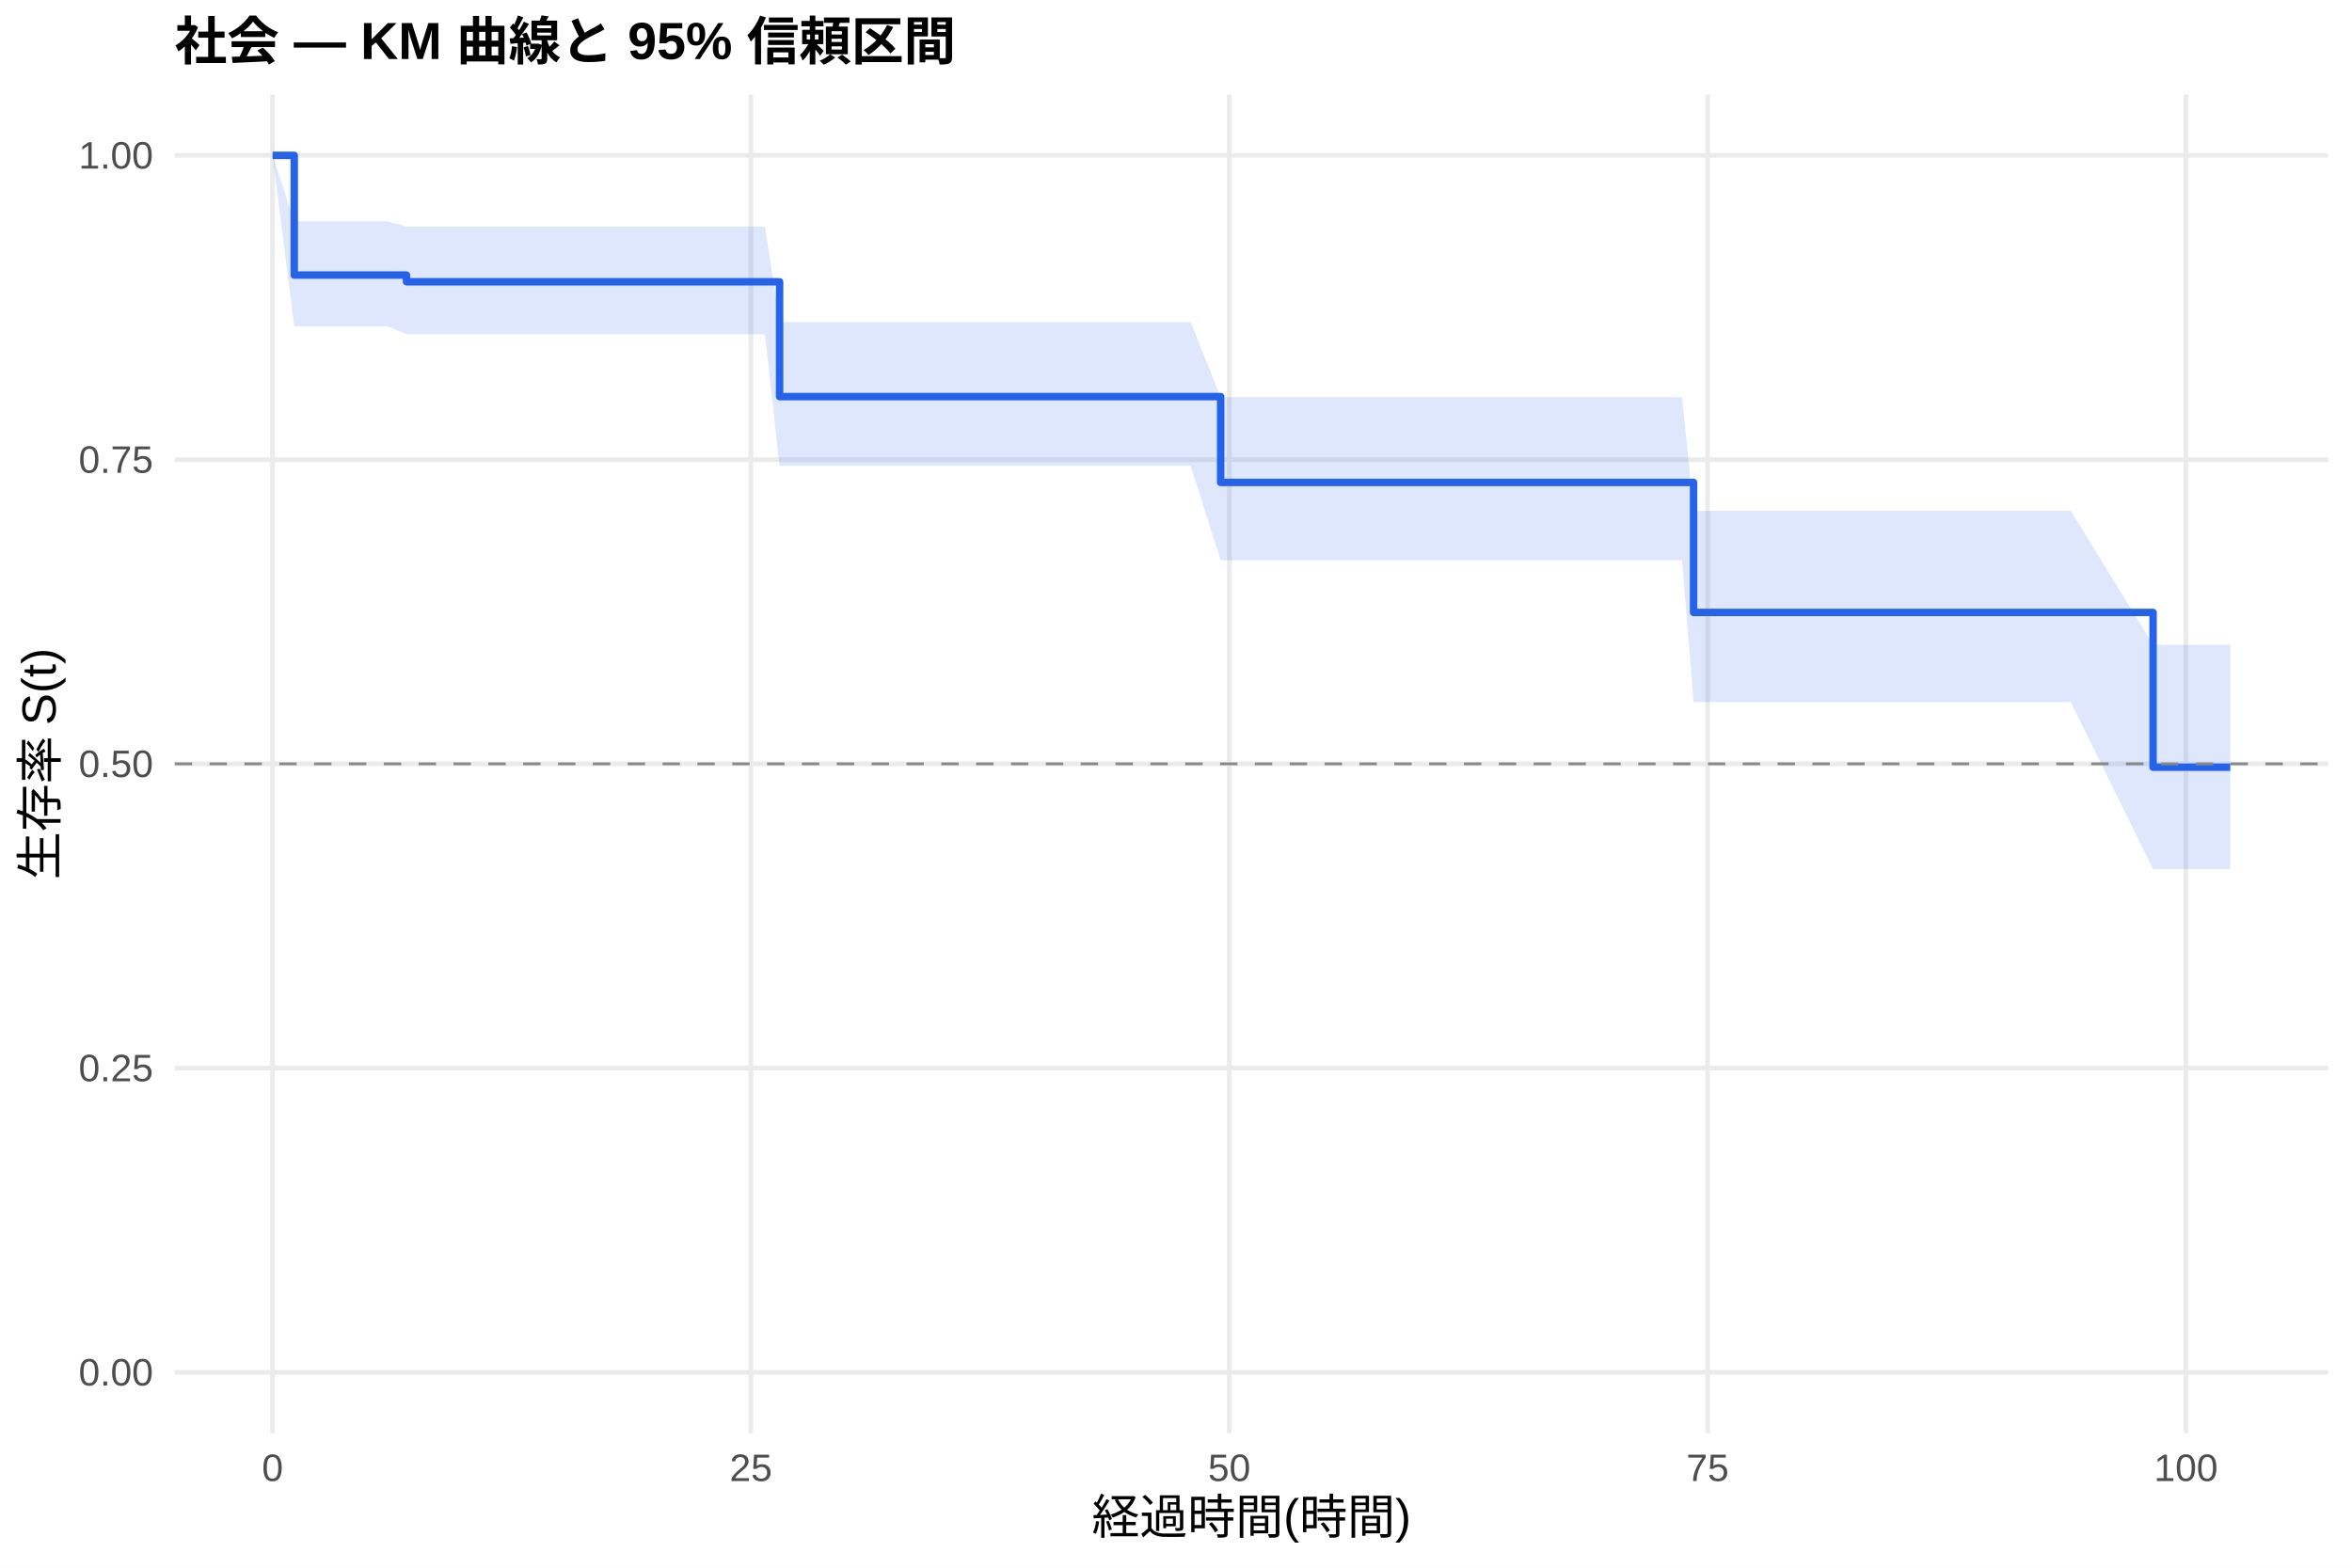
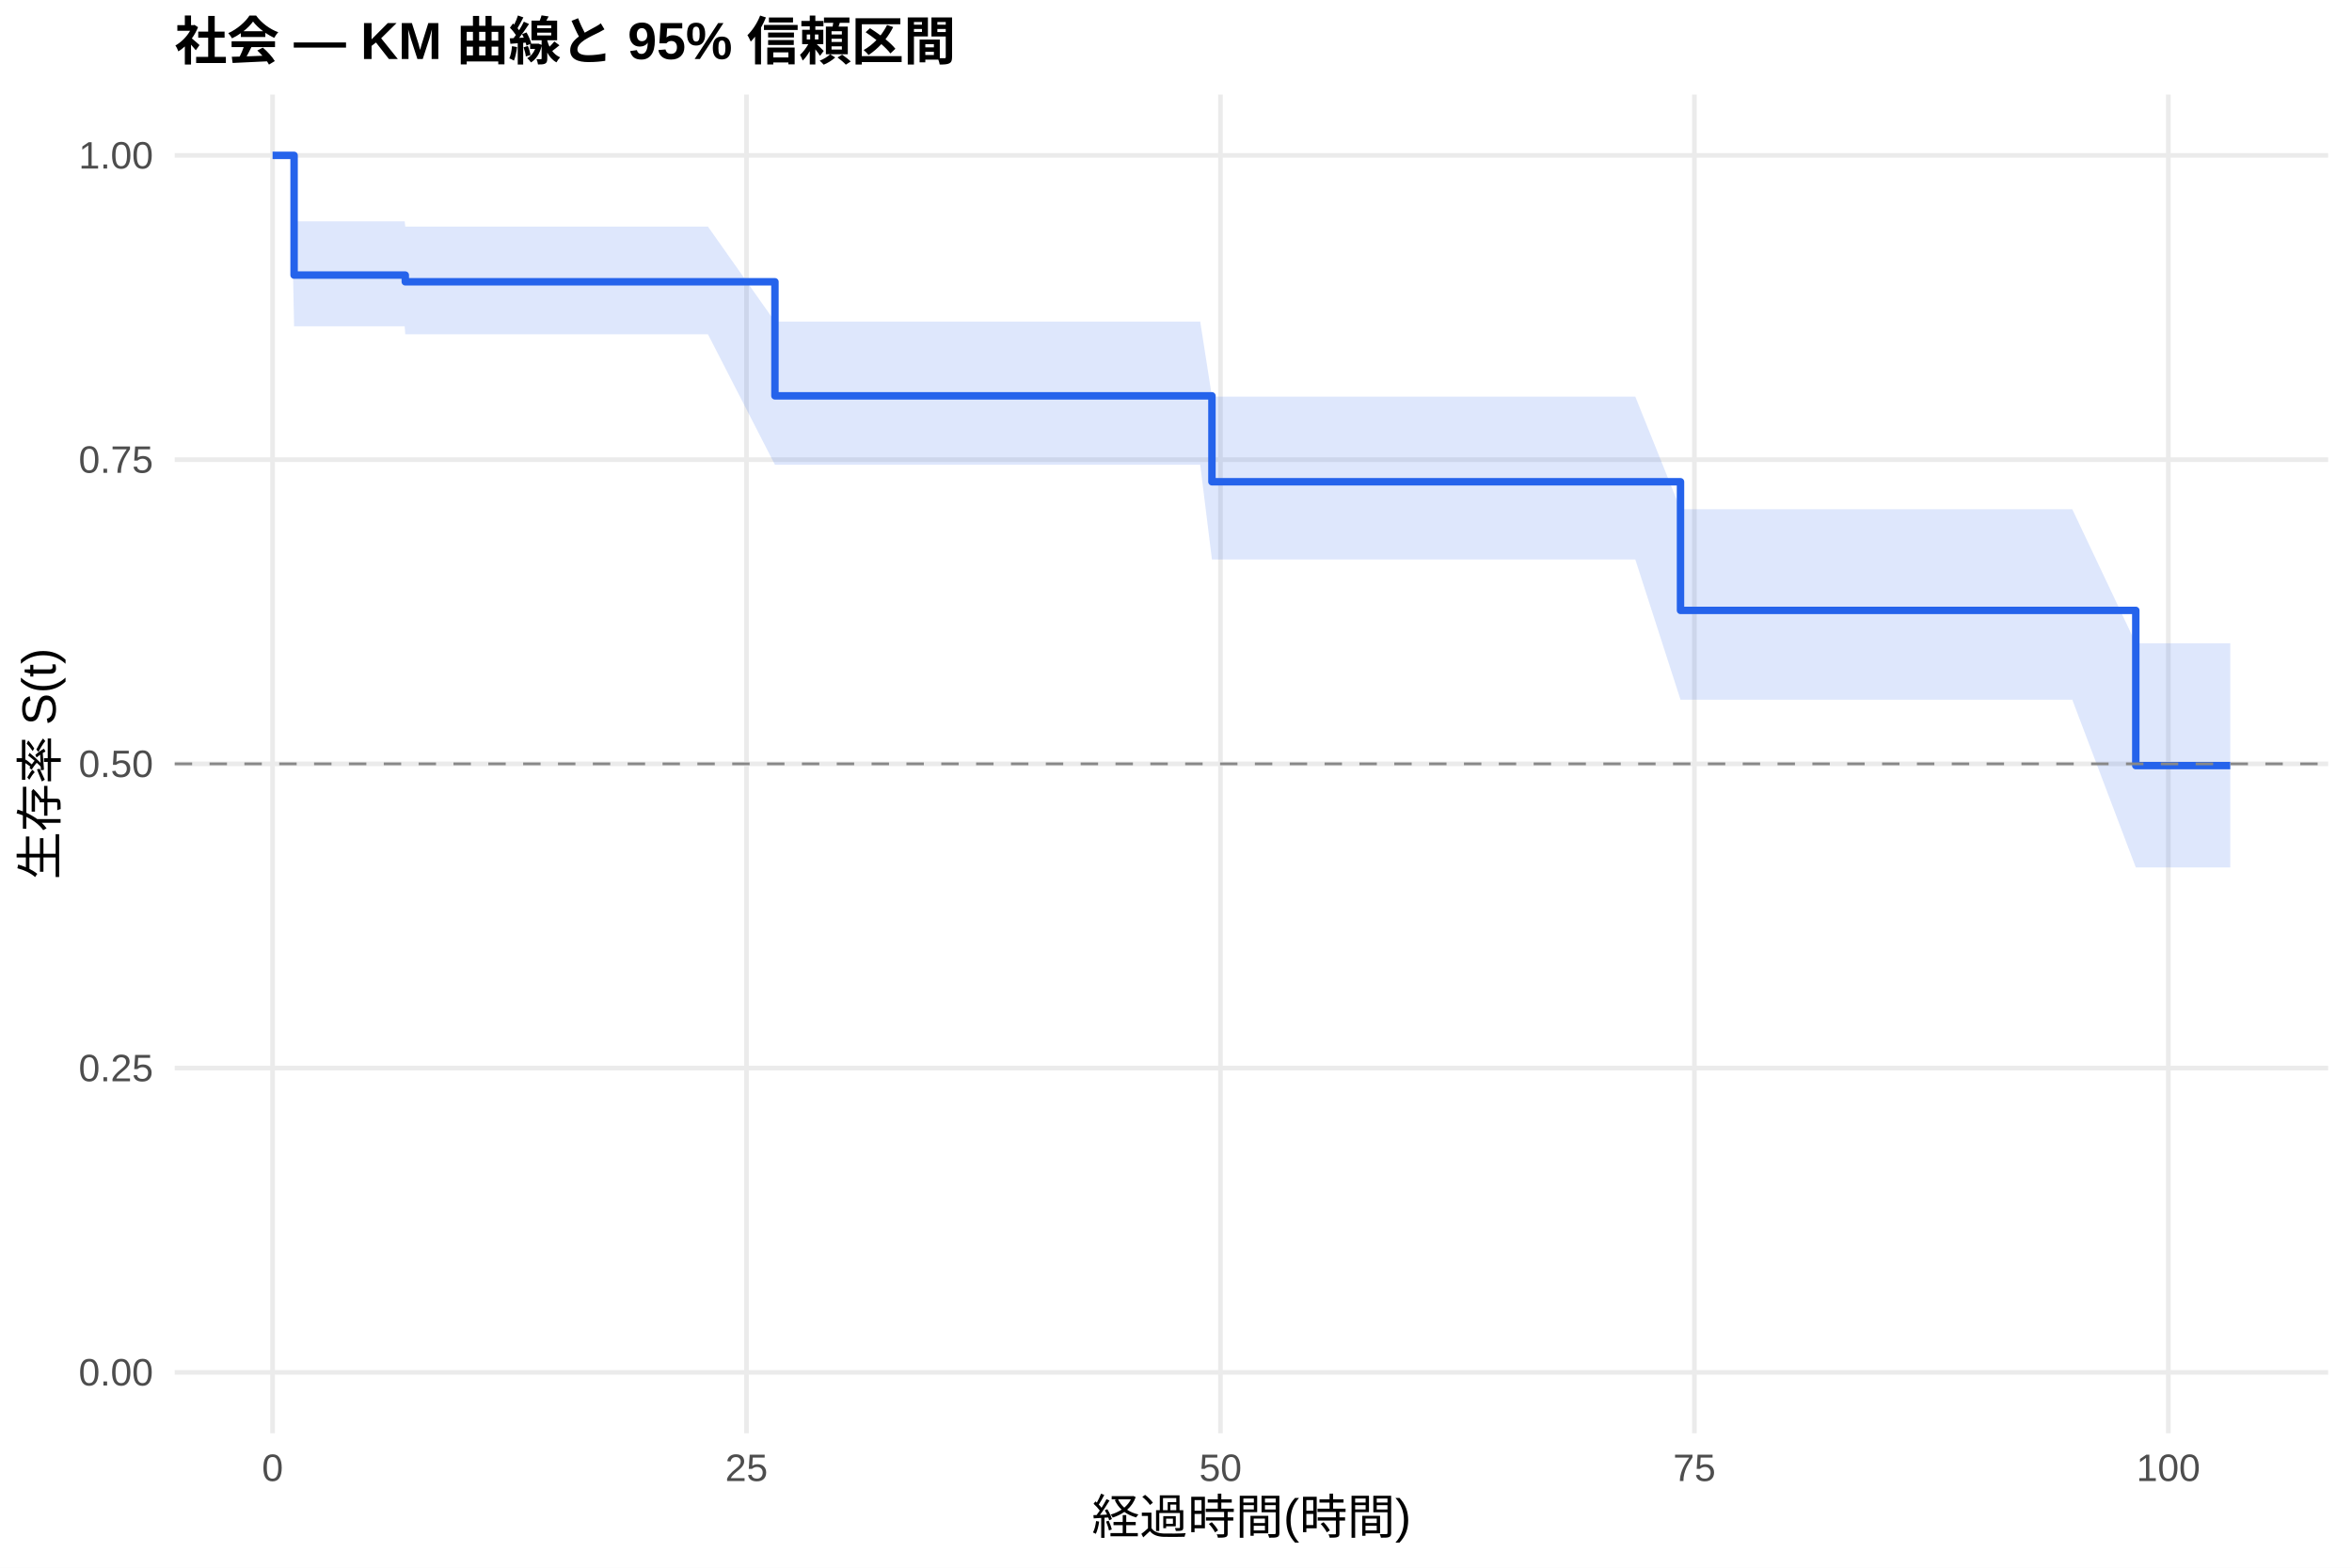
<svg xmlns="http://www.w3.org/2000/svg" width="540.00pt" height="360.00pt" viewBox="0 0 540.00 360.00">
  <g class="svglite">
    <defs>
      <style type="text/css">
    .svglite line, .svglite polyline, .svglite polygon, .svglite path, .svglite rect, .svglite circle {
      fill: none;
      stroke: #000000;
      stroke-linecap: round;
      stroke-linejoin: round;
      stroke-miterlimit: 10.00;
    }
    .svglite text {
      white-space: pre;
    }
    .svglite g.glyphgroup path {
      fill: inherit;
      stroke: none;
    }
  </style>
    </defs>
    <rect width="100%" height="100%" style="stroke: none; fill: #FFFFFF;" />
    <defs>
      <clipPath id="cpMC4wMHw1NDAuMDB8MC4wMHwzNjAuMDA=">
        <rect x="0.00" y="0.00" width="540.00" height="360.00" />
      </clipPath>
    </defs>
    <g clip-path="url(#cpMC4wMHw1NDAuMDB8MC4wMHwzNjAuMDA=)">
      <rect x="0" y="0.00" width="540.00" height="360.00" style="stroke-width: 1.07; stroke: none; fill: #FFFFFF;" />
    </g>
    <defs>
      <clipPath id="cpNDAuMTF8NTM0LjUyfDIxLjcxfDMyOS4xMg==">
        <rect x="40.11" y="21.71" width="494.41" height="307.41" />
      </clipPath>
    </defs>
    <g clip-path="url(#cpNDAuMTF8NTM0LjUyfDIxLjcxfDMyOS4xMg==)">
      <polyline points="40.11,315.14 534.52,315.14 " style="stroke-width: 1.07; stroke: #EBEBEB; stroke-linecap: butt;" />
      <polyline points="40.11,245.28 534.52,245.28 " style="stroke-width: 1.07; stroke: #EBEBEB; stroke-linecap: butt;" />
      <polyline points="40.11,175.41 534.52,175.41 " style="stroke-width: 1.07; stroke: #EBEBEB; stroke-linecap: butt;" />
      <polyline points="40.11,105.55 534.52,105.55 " style="stroke-width: 1.07; stroke: #EBEBEB; stroke-linecap: butt;" />
      <polyline points="40.11,35.68 534.52,35.68 " style="stroke-width: 1.07; stroke: #EBEBEB; stroke-linecap: butt;" />
      <polyline points="62.58,329.12 62.58,21.71 " style="stroke-width: 1.07; stroke: #EBEBEB; stroke-linecap: butt;" />
-       <polyline points="172.40,329.12 172.40,21.71 " style="stroke-width: 1.07; stroke: #EBEBEB; stroke-linecap: butt;" />
-       <polyline points="282.23,329.12 282.23,21.71 " style="stroke-width: 1.07; stroke: #EBEBEB; stroke-linecap: butt;" />
-       <polyline points="392.05,329.12 392.05,21.71 " style="stroke-width: 1.07; stroke: #EBEBEB; stroke-linecap: butt;" />
-       <polyline points="501.87,329.12 501.87,21.71 " style="stroke-width: 1.07; stroke: #EBEBEB; stroke-linecap: butt;" />
-       <polygon points="62.58,35.68 67.56,50.82 89.01,50.82 93.33,52.04 102.41,52.04 106.44,52.04 110.68,52.04 119.10,52.04 144.44,52.04 155.13,52.04 159.30,52.04 175.63,52.04 178.99,73.97 185.51,73.97 198.40,73.97 211.87,73.97 216.19,73.97 264.51,73.97 269.05,73.97 273.37,73.97 280.25,91.21 298.77,91.21 306.24,91.21 312.83,91.21 316.93,91.21 320.74,91.21 329.16,91.21 332.89,91.21 338.68,91.21 342.63,91.21 355.51,91.21 369.79,91.21 374.18,91.21 386.19,91.21 388.83,117.30 411.67,117.30 418.19,117.30 422.29,117.30 426.31,117.30 430.34,117.30 434.73,117.30 438.39,117.30 444.32,117.30 448.20,117.30 455.60,117.30 471.27,117.30 475.44,117.30 494.33,148.07 512.05,148.07 512.05,199.57 494.33,199.57 475.44,161.22 471.27,161.22 455.60,161.22 448.20,161.22 444.32,161.22 438.39,161.22 434.73,161.22 430.34,161.22 426.31,161.22 422.29,161.22 418.19,161.22 411.67,161.22 388.83,161.22 386.19,128.66 374.18,128.66 369.79,128.66 355.51,128.66 342.63,128.66 338.68,128.66 332.89,128.66 329.16,128.66 320.74,128.66 316.93,128.66 312.83,128.66 306.24,128.66 298.77,128.66 280.25,128.66 273.37,106.95 269.05,106.95 264.51,106.95 216.19,106.95 211.87,106.95 198.40,106.95 185.51,106.95 178.99,106.95 175.63,76.76 159.30,76.76 155.13,76.76 144.44,76.76 119.10,76.76 110.68,76.76 106.44,76.76 102.41,76.76 93.33,76.76 89.01,74.94 67.56,74.94 62.58,35.68 " style="stroke-width: 0.00; stroke: none; stroke-linecap: butt; fill: #2563EB; fill-opacity: 0.15;" />
-       <polyline points="62.58,35.68 67.56,50.82 89.01,50.82 93.33,52.04 102.41,52.04 106.44,52.04 110.68,52.04 119.10,52.04 144.44,52.04 155.13,52.04 159.30,52.04 175.63,52.04 178.99,73.97 185.51,73.97 198.40,73.97 211.87,73.97 216.19,73.97 264.51,73.97 269.05,73.97 273.37,73.97 280.25,91.21 298.77,91.21 306.24,91.21 312.83,91.21 316.93,91.21 320.74,91.21 329.16,91.21 332.89,91.21 338.68,91.21 342.63,91.21 355.51,91.21 369.79,91.21 374.18,91.21 386.19,91.21 388.83,117.30 411.67,117.30 418.19,117.30 422.29,117.30 426.31,117.30 430.34,117.30 434.73,117.30 438.39,117.30 444.32,117.30 448.20,117.30 455.60,117.30 471.27,117.30 475.44,117.30 494.33,148.07 512.05,148.07 " style="stroke-width: 1.07; stroke: none; stroke-linecap: butt;" />
-       <polyline points="512.05,199.57 494.33,199.57 475.44,161.22 471.27,161.22 455.60,161.22 448.20,161.22 444.32,161.22 438.39,161.22 434.73,161.22 430.34,161.22 426.31,161.22 422.29,161.22 418.19,161.22 411.67,161.22 388.83,161.22 386.19,128.66 374.18,128.66 369.79,128.66 355.51,128.66 342.63,128.66 338.68,128.66 332.89,128.66 329.16,128.66 320.74,128.66 316.93,128.66 312.83,128.66 306.24,128.66 298.77,128.66 280.25,128.66 273.37,106.95 269.05,106.95 264.51,106.95 216.19,106.95 211.87,106.95 198.40,106.95 185.51,106.95 178.99,106.95 175.63,76.76 159.30,76.76 155.13,76.76 144.44,76.76 119.10,76.76 110.68,76.76 106.44,76.76 102.41,76.76 93.33,76.76 89.01,74.94 67.56,74.94 62.58,35.68 " style="stroke-width: 1.07; stroke: none; stroke-linecap: butt;" />
-       <polyline points="62.58,35.68 67.56,35.68 67.56,63.17 89.01,63.17 89.01,63.17 93.33,63.17 93.33,64.71 102.41,64.71 102.41,64.71 106.44,64.71 106.44,64.71 110.68,64.71 110.68,64.71 119.10,64.71 119.10,64.71 144.44,64.71 144.44,64.71 155.13,64.71 155.13,64.71 159.30,64.71 159.30,64.71 175.63,64.71 175.63,64.71 178.99,64.71 178.99,91.07 185.51,91.07 185.51,91.07 198.40,91.07 198.40,91.07 211.87,91.07 211.87,91.07 216.19,91.07 216.19,91.07 264.51,91.07 264.51,91.07 269.05,91.07 269.05,91.07 273.37,91.07 273.37,91.07 280.25,91.07 280.25,110.79 298.77,110.79 298.77,110.79 306.24,110.79 306.24,110.79 312.83,110.79 312.83,110.79 316.93,110.79 316.93,110.79 320.74,110.79 320.74,110.79 329.16,110.79 329.16,110.79 332.89,110.79 332.89,110.79 338.68,110.79 338.68,110.79 342.63,110.79 342.63,110.79 355.51,110.79 355.51,110.79 369.79,110.79 369.79,110.79 374.18,110.79 374.18,110.79 386.19,110.79 386.19,110.79 388.83,110.79 388.83,140.64 411.67,140.64 411.67,140.64 418.19,140.64 418.19,140.64 422.29,140.64 422.29,140.64 426.31,140.64 426.31,140.64 430.34,140.64 430.34,140.64 434.73,140.64 434.73,140.64 438.39,140.64 438.39,140.64 444.32,140.64 444.32,140.64 448.20,140.64 448.20,140.64 455.60,140.64 455.60,140.64 471.27,140.64 471.27,140.64 475.44,140.64 475.44,140.64 494.33,140.64 494.33,176.18 512.05,176.18 512.05,176.18 " style="stroke-width: 1.71; stroke: #2563EB; stroke-linecap: butt;" />
+       <polyline points="171.39,329.12 171.39,21.71 " style="stroke-width: 1.07; stroke: #EBEBEB; stroke-linecap: butt;" />
+       <polyline points="280.21,329.12 280.21,21.71 " style="stroke-width: 1.07; stroke: #EBEBEB; stroke-linecap: butt;" />
+       <polyline points="389.02,329.12 389.02,21.71 " style="stroke-width: 1.07; stroke: #EBEBEB; stroke-linecap: butt;" />
+       <polyline points="497.83,329.12 497.83,21.71 " style="stroke-width: 1.07; stroke: #EBEBEB; stroke-linecap: butt;" />
+       <polygon points="62.58,35.68 66.72,35.68 67.52,50.82 92.91,50.82 93.05,52.04 106.18,52.04 110.17,52.04 114.38,52.04 122.72,52.04 147.82,52.04 158.41,52.04 162.54,52.04 177.92,73.85 178.72,73.85 188.51,73.85 201.28,73.85 214.63,73.85 218.91,73.85 266.79,73.85 271.28,73.85 275.56,73.85 278.25,91.08 300.74,91.08 308.13,91.08 314.66,91.08 318.73,91.08 322.50,91.08 330.84,91.08 334.54,91.08 340.27,91.08 344.19,91.08 356.95,91.08 371.10,91.08 375.45,91.08 385.83,116.94 387.35,116.94 412.59,116.94 419.05,116.94 423.11,116.94 427.10,116.94 431.09,116.94 435.44,116.94 439.07,116.94 444.95,116.94 448.79,116.94 456.12,116.94 471.64,116.94 475.78,116.94 490.36,147.72 512.05,147.72 512.05,199.19 490.36,199.19 475.78,160.68 471.64,160.68 456.12,160.68 448.79,160.68 444.95,160.68 439.07,160.68 435.44,160.68 431.09,160.68 427.10,160.68 423.11,160.68 419.05,160.68 412.59,160.68 387.35,160.68 385.83,160.68 375.45,128.47 371.10,128.47 356.95,128.47 344.19,128.47 340.27,128.47 334.54,128.47 330.84,128.47 322.50,128.47 318.73,128.47 314.66,128.47 308.13,128.47 300.74,128.47 278.25,128.47 275.56,106.73 271.28,106.73 266.79,106.73 218.91,106.73 214.63,106.73 201.28,106.73 188.51,106.73 178.72,106.73 177.92,106.73 162.54,76.76 158.41,76.76 147.82,76.76 122.72,76.76 114.38,76.76 110.17,76.76 106.18,76.76 93.05,76.76 92.91,74.94 67.52,74.94 66.72,35.68 62.58,35.68 " style="stroke-width: 0.00; stroke: none; stroke-linecap: butt; fill: #2563EB; fill-opacity: 0.15;" />
+       <polyline points="62.58,35.68 66.72,35.68 67.52,50.82 92.91,50.82 93.05,52.04 106.18,52.04 110.17,52.04 114.38,52.04 122.72,52.04 147.82,52.04 158.41,52.04 162.54,52.04 177.92,73.85 178.72,73.85 188.51,73.85 201.28,73.85 214.63,73.85 218.91,73.85 266.79,73.85 271.28,73.85 275.56,73.85 278.25,91.08 300.74,91.08 308.13,91.08 314.66,91.08 318.73,91.08 322.50,91.08 330.84,91.08 334.54,91.08 340.27,91.08 344.19,91.08 356.95,91.08 371.10,91.08 375.45,91.08 385.83,116.94 387.35,116.94 412.59,116.94 419.05,116.94 423.11,116.94 427.10,116.94 431.09,116.94 435.44,116.94 439.07,116.94 444.95,116.94 448.79,116.94 456.12,116.94 471.64,116.94 475.78,116.94 490.36,147.72 512.05,147.72 " style="stroke-width: 1.07; stroke: none; stroke-linecap: butt;" />
+       <polyline points="512.05,199.19 490.36,199.19 475.78,160.68 471.64,160.68 456.12,160.68 448.79,160.68 444.95,160.68 439.07,160.68 435.44,160.68 431.09,160.68 427.10,160.68 423.11,160.68 419.05,160.68 412.59,160.68 387.35,160.68 385.83,160.68 375.45,128.47 371.10,128.47 356.95,128.47 344.19,128.47 340.27,128.47 334.54,128.47 330.84,128.47 322.50,128.47 318.73,128.47 314.66,128.47 308.13,128.47 300.74,128.47 278.25,128.47 275.56,106.73 271.28,106.73 266.79,106.73 218.91,106.73 214.63,106.73 201.28,106.73 188.51,106.73 178.72,106.73 177.92,106.73 162.54,76.76 158.41,76.76 147.82,76.76 122.72,76.76 114.38,76.76 110.17,76.76 106.18,76.76 93.05,76.76 92.91,74.94 67.52,74.94 66.72,35.68 62.58,35.68 " style="stroke-width: 1.07; stroke: none; stroke-linecap: butt;" />
+       <polyline points="62.58,35.68 66.72,35.68 66.72,35.68 67.52,35.68 67.52,63.17 92.91,63.17 92.91,63.17 93.05,63.17 93.05,64.71 106.18,64.71 106.18,64.71 110.17,64.71 110.17,64.71 114.38,64.71 114.38,64.71 122.72,64.71 122.72,64.71 147.82,64.71 147.82,64.71 158.41,64.71 158.41,64.71 162.54,64.71 162.54,64.71 177.92,64.71 177.92,90.90 178.72,90.90 178.72,90.90 188.51,90.90 188.51,90.90 201.28,90.90 201.28,90.90 214.63,90.90 214.63,90.90 218.91,90.90 218.91,90.90 266.79,90.90 266.79,90.90 271.28,90.90 271.28,90.90 275.56,90.90 275.56,90.90 278.25,90.90 278.25,110.63 300.74,110.63 300.74,110.63 308.13,110.63 308.13,110.63 314.66,110.63 314.66,110.63 318.73,110.63 318.73,110.63 322.50,110.63 322.50,110.63 330.84,110.63 330.84,110.63 334.54,110.63 334.54,110.63 340.27,110.63 340.27,110.63 344.19,110.63 344.19,110.63 356.95,110.63 356.95,110.63 371.10,110.63 371.10,110.63 375.45,110.63 375.45,110.63 385.83,110.63 385.83,140.17 387.35,140.17 387.35,140.17 412.59,140.17 412.59,140.17 419.05,140.17 419.05,140.17 423.11,140.17 423.11,140.17 427.10,140.17 427.10,140.17 431.09,140.17 431.09,140.17 435.44,140.17 435.44,140.17 439.07,140.17 439.07,140.17 444.95,140.17 444.95,140.17 448.79,140.17 448.79,140.17 456.12,140.17 456.12,140.17 471.64,140.17 471.64,140.17 475.78,140.17 475.78,140.17 490.36,140.17 490.36,175.81 512.05,175.81 512.05,175.81 " style="stroke-width: 1.71; stroke: #2563EB; stroke-linecap: butt;" />
      <line x1="40.11" y1="175.41" x2="534.52" y2="175.41" style="stroke-width: 0.64; stroke: #888888; stroke-dasharray: 4.00,4.00; stroke-linecap: butt;" />
    </g>
    <g clip-path="url(#cpMC4wMHw1NDAuMDB8MC4wMHwzNjAuMDA=)">
      <text x="35.18" y="318.17" text-anchor="end" style="font-size: 8.80px;fill: #4D4D4D; font-family: &quot;Liberation Sans&quot;;" textLength="17.11px" lengthAdjust="spacingAndGlyphs">0.00</text>
      <text x="35.18" y="248.30" text-anchor="end" style="font-size: 8.80px;fill: #4D4D4D; font-family: &quot;Liberation Sans&quot;;" textLength="17.11px" lengthAdjust="spacingAndGlyphs">0.25</text>
      <text x="35.18" y="178.44" text-anchor="end" style="font-size: 8.80px;fill: #4D4D4D; font-family: &quot;Liberation Sans&quot;;" textLength="17.11px" lengthAdjust="spacingAndGlyphs">0.50</text>
      <text x="35.18" y="108.57" text-anchor="end" style="font-size: 8.80px;fill: #4D4D4D; font-family: &quot;Liberation Sans&quot;;" textLength="17.11px" lengthAdjust="spacingAndGlyphs">0.75</text>
      <text x="35.18" y="38.71" text-anchor="end" style="font-size: 8.80px;fill: #4D4D4D; font-family: &quot;Liberation Sans&quot;;" textLength="17.11px" lengthAdjust="spacingAndGlyphs">1.00</text>
      <text x="62.58" y="340.10" text-anchor="middle" style="font-size: 8.80px;fill: #4D4D4D; font-family: &quot;Liberation Sans&quot;;" textLength="4.89px" lengthAdjust="spacingAndGlyphs">0</text>
-       <text x="172.40" y="340.10" text-anchor="middle" style="font-size: 8.80px;fill: #4D4D4D; font-family: &quot;Liberation Sans&quot;;" textLength="9.78px" lengthAdjust="spacingAndGlyphs">25</text>
-       <text x="282.23" y="340.10" text-anchor="middle" style="font-size: 8.80px;fill: #4D4D4D; font-family: &quot;Liberation Sans&quot;;" textLength="9.78px" lengthAdjust="spacingAndGlyphs">50</text>
-       <text x="392.05" y="340.10" text-anchor="middle" style="font-size: 8.80px;fill: #4D4D4D; font-family: &quot;Liberation Sans&quot;;" textLength="9.78px" lengthAdjust="spacingAndGlyphs">75</text>
-       <text x="501.87" y="340.10" text-anchor="middle" style="font-size: 8.80px;fill: #4D4D4D; font-family: &quot;Liberation Sans&quot;;" textLength="14.67px" lengthAdjust="spacingAndGlyphs">100</text>
+       <text x="171.39" y="340.10" text-anchor="middle" style="font-size: 8.80px;fill: #4D4D4D; font-family: &quot;Liberation Sans&quot;;" textLength="9.78px" lengthAdjust="spacingAndGlyphs">25</text>
+       <text x="280.21" y="340.10" text-anchor="middle" style="font-size: 8.80px;fill: #4D4D4D; font-family: &quot;Liberation Sans&quot;;" textLength="9.78px" lengthAdjust="spacingAndGlyphs">50</text>
+       <text x="389.02" y="340.10" text-anchor="middle" style="font-size: 8.80px;fill: #4D4D4D; font-family: &quot;Liberation Sans&quot;;" textLength="9.78px" lengthAdjust="spacingAndGlyphs">75</text>
+       <text x="497.83" y="340.10" text-anchor="middle" style="font-size: 8.80px;fill: #4D4D4D; font-family: &quot;Liberation Sans&quot;;" textLength="14.67px" lengthAdjust="spacingAndGlyphs">100</text>
      <text x="287.32" y="352.24" text-anchor="middle" style="font-size: 11.00px; font-family: &quot;Liberation Sans&quot;;" textLength="73.31px" lengthAdjust="spacingAndGlyphs">経過時間(時間)</text>
      <text transform="translate(13.05,175.41) rotate(-90)" text-anchor="middle" style="font-size: 11.00px; font-family: &quot;Liberation Sans&quot;;" textLength="53.78px" lengthAdjust="spacingAndGlyphs">生存率 S(t)</text>
      <text x="40.11" y="13.74" style="font-size: 12.00px; font-weight: bold; font-family: &quot;Liberation Sans&quot;;" textLength="179.33px" lengthAdjust="spacingAndGlyphs">社会 — KM 曲線と 95% 信頼区間</text>
    </g>
  </g>
</svg>
